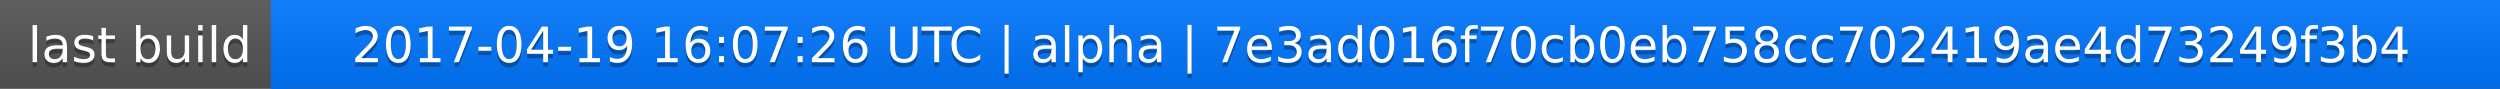
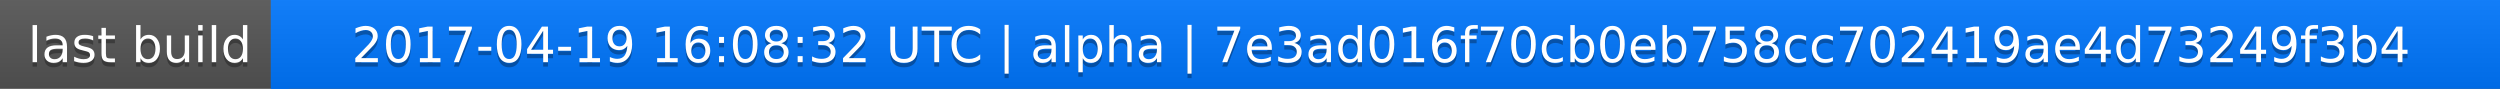
<svg xmlns="http://www.w3.org/2000/svg" width="563" height="20">
  <linearGradient id="a" x2="0" y2="100%">
    <stop offset="0" stop-color="#bbb" stop-opacity=".1" />
    <stop offset="1" stop-opacity=".1" />
  </linearGradient>
  <rect rx="0" width="563" height="20" fill="#555" />
  <rect rx="0" x="61" width="502" height="20" fill="#07f" />
  <path fill="#07f" d="M61 0h4v20h-4z" />
  <rect rx="0" width="563" height="20" fill="url(#a)" />
  <g fill="#fff" text-anchor="middle" font-family="DejaVu Sans,Verdana,Geneva,sans-serif" font-size="11">
    <text x="31.5" y="15" fill="#010101" fill-opacity=".3">last build</text>
    <text x="31.5" y="14">last build</text>
-     <text x="311" y="15" fill="#010101" fill-opacity=".3">2017-04-19 16:07:26 UTC | alpha | 7e3ad016f70cb0eb758cc702419ae4d73249f3b4</text>
-     <text x="311" y="14">2017-04-19 16:07:26 UTC | alpha | 7e3ad016f70cb0eb758cc702419ae4d73249f3b4</text>
+     <text x="311" y="15" fill="#010101" fill-opacity=".3">2017-04-19 16:08:32 UTC | alpha | 7e3ad016f70cb0eb758cc702419ae4d73249f3b4</text>
+     <text x="311" y="14">2017-04-19 16:08:32 UTC | alpha | 7e3ad016f70cb0eb758cc702419ae4d73249f3b4</text>
  </g>
</svg>
